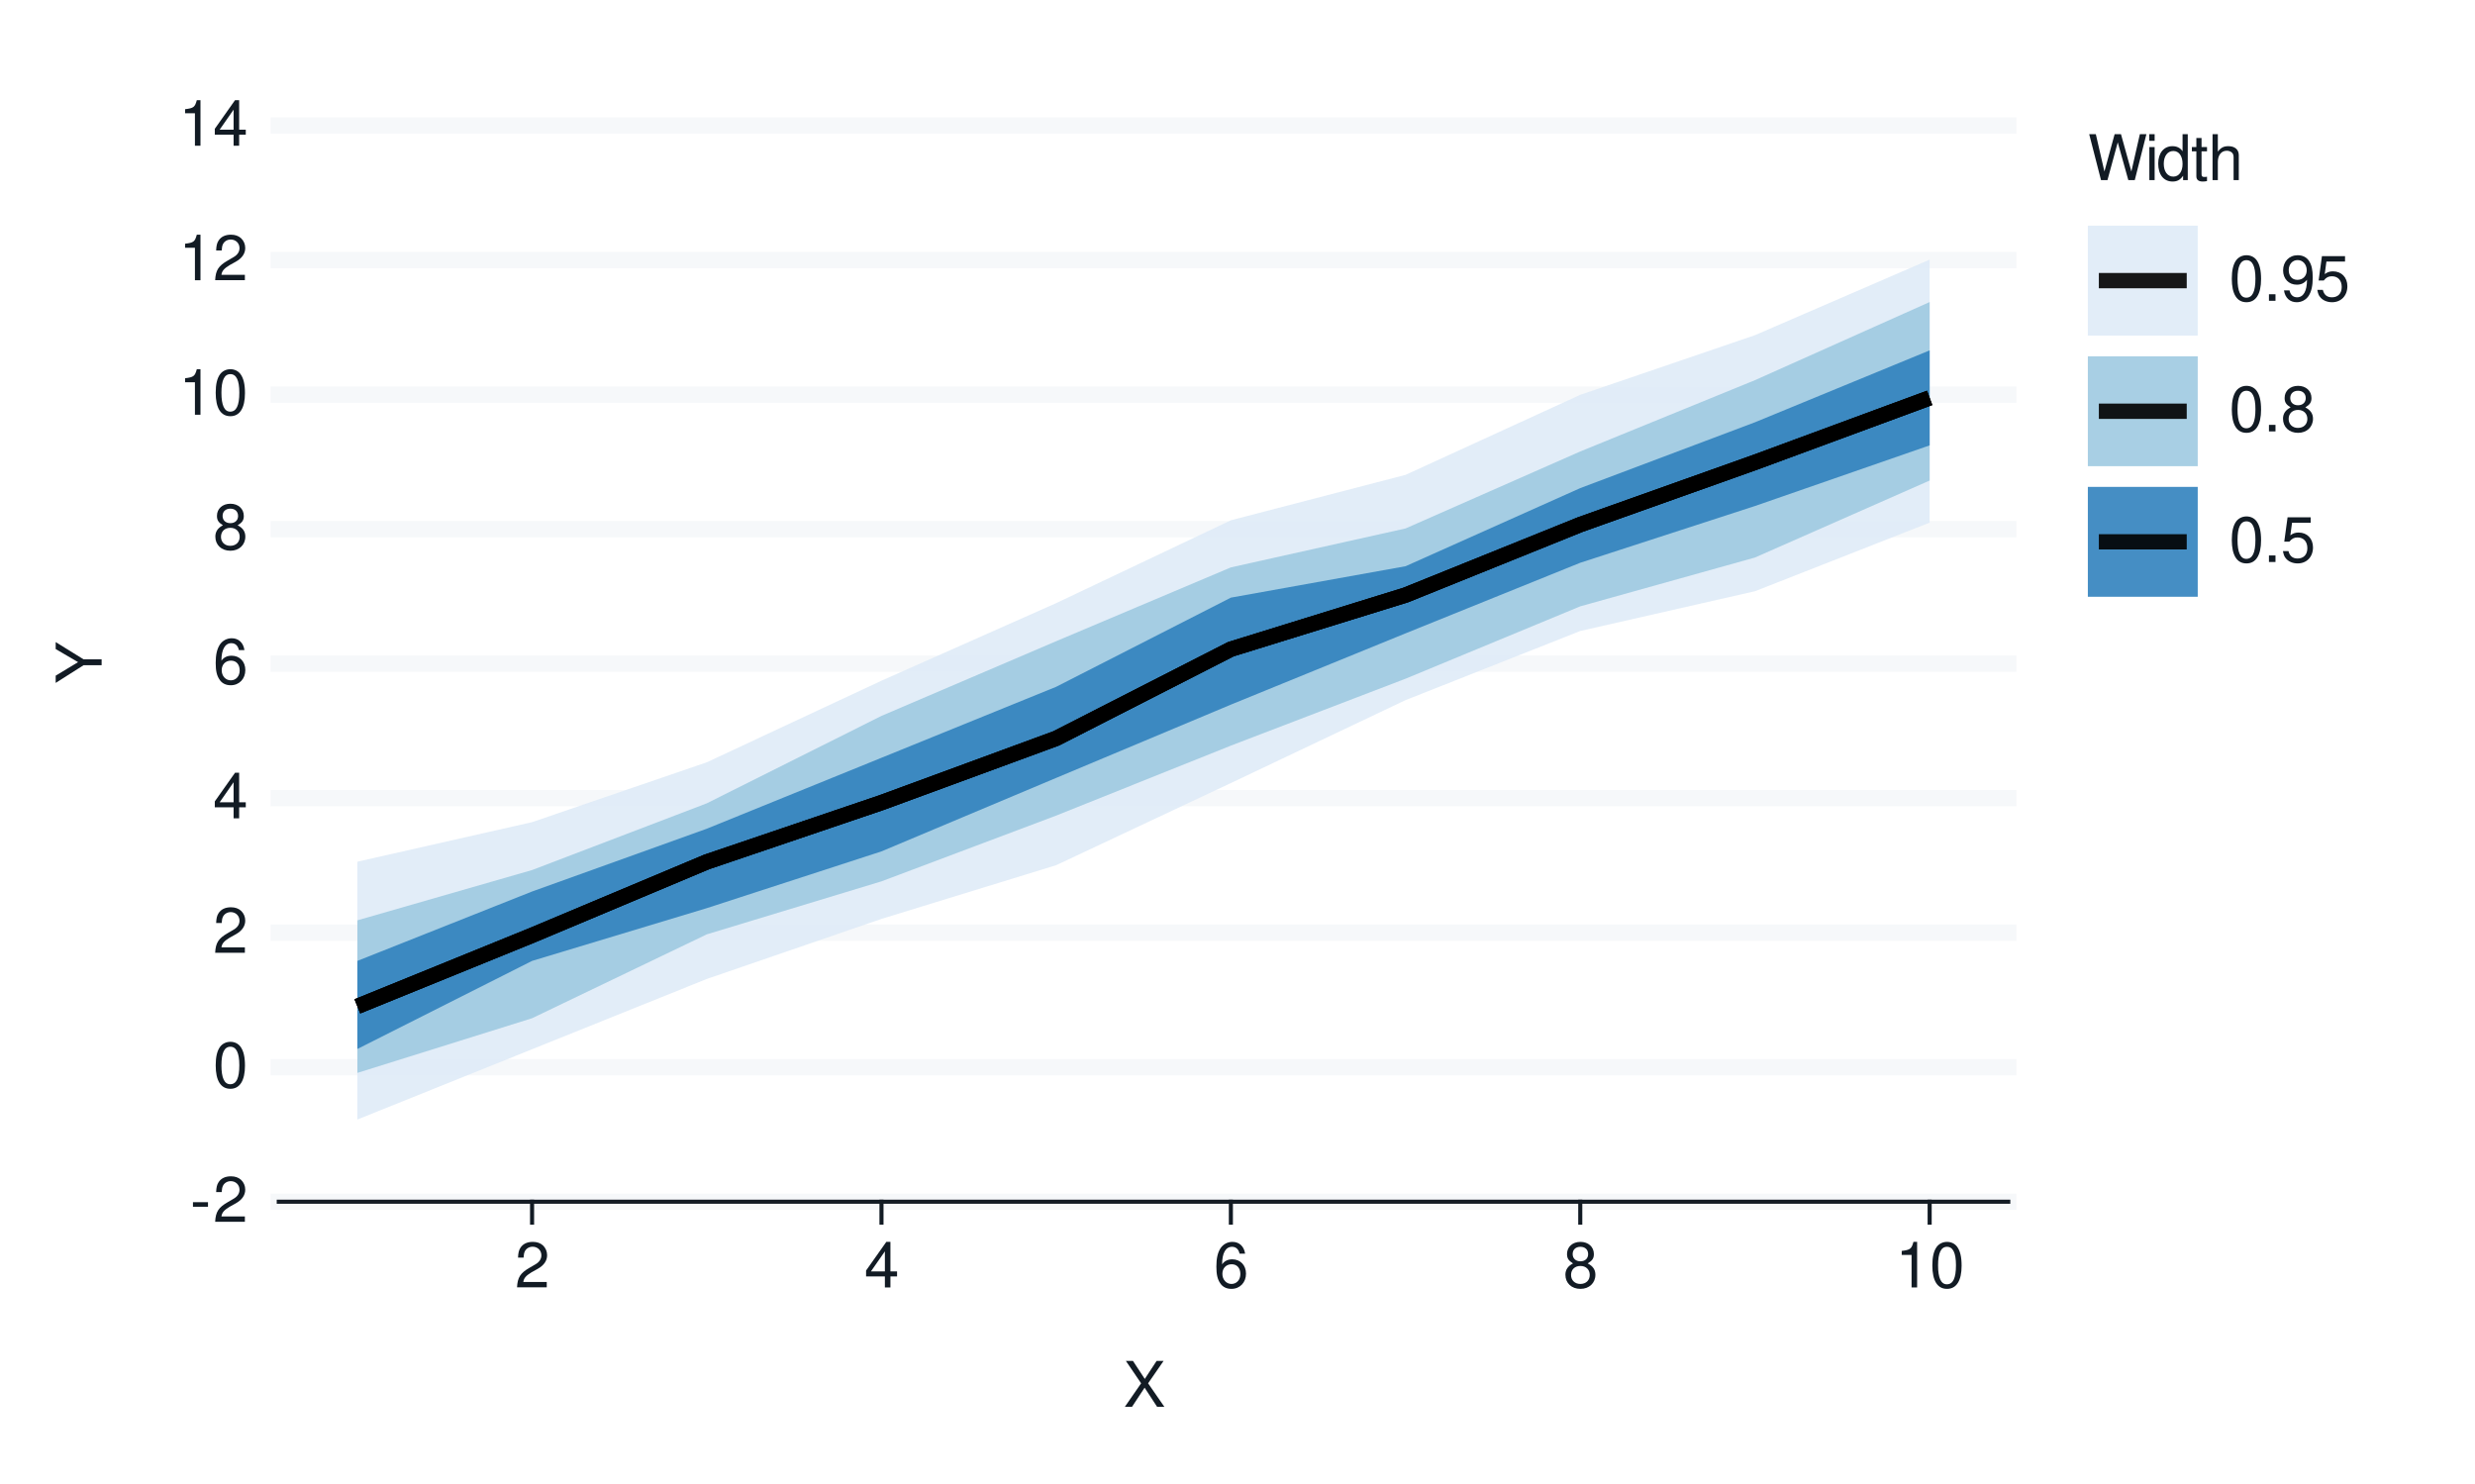
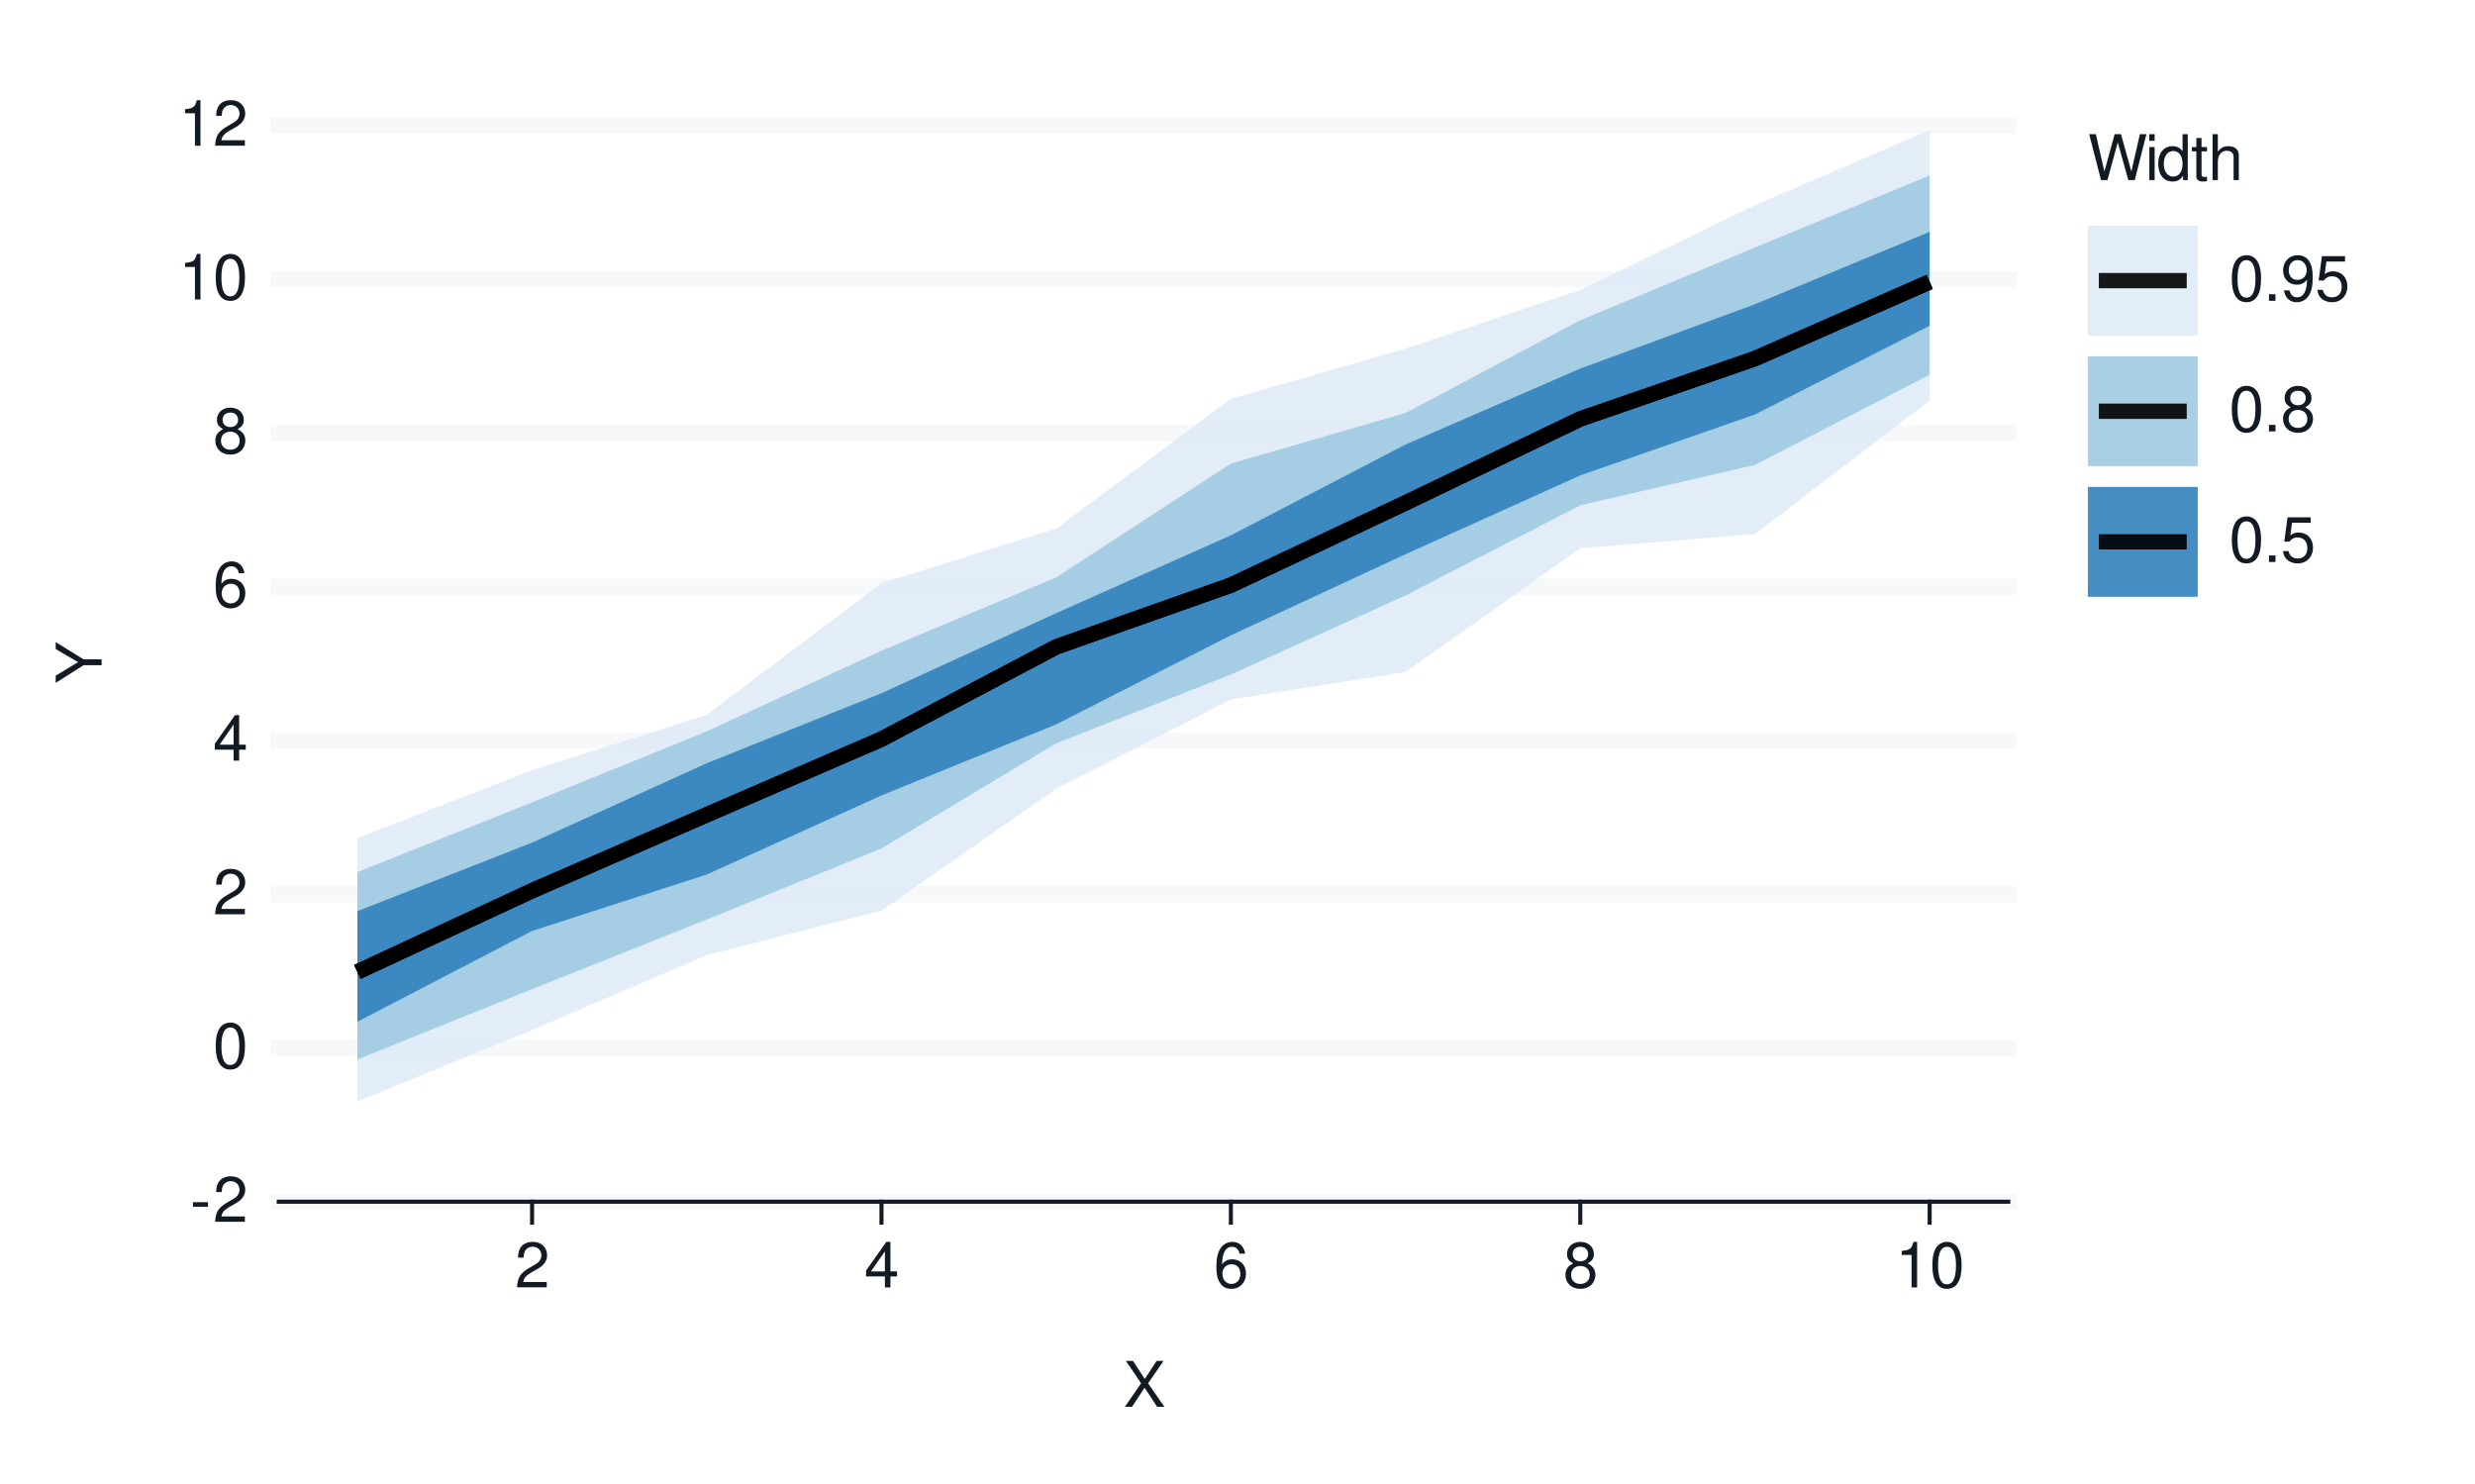
<svg xmlns="http://www.w3.org/2000/svg" xmlns:xlink="http://www.w3.org/1999/xlink" width="432pt" height="259pt" viewBox="0 0 432 259" version="1.1">
  <defs>
    <g>
      <symbol overflow="visible" id="glyph0-0">
        <path style="stroke:none;" d="" />
      </symbol>
      <symbol overflow="visible" id="glyph0-1">
        <path style="stroke:none;" d="M 3.125 -3.438 L 0.5 -3.438 L 0.5 -2.641 L 3.125 -2.641 Z M 3.125 -3.438 " />
      </symbol>
      <symbol overflow="visible" id="glyph0-2">
        <path style="stroke:none;" d="M 5.562 -0.953 L 1.469 -0.953 C 1.562 -1.609 1.906 -2.031 2.875 -2.625 L 3.969 -3.234 C 5.062 -3.844 5.625 -4.656 5.625 -5.625 C 5.625 -6.297 5.359 -6.906 4.891 -7.344 C 4.438 -7.75 3.859 -7.953 3.125 -7.953 C 2.141 -7.953 1.391 -7.594 0.969 -6.922 C 0.688 -6.5 0.578 -6 0.547 -5.203 L 1.516 -5.203 C 1.547 -5.734 1.609 -6.062 1.75 -6.328 C 2 -6.812 2.516 -7.109 3.094 -7.109 C 3.969 -7.109 4.625 -6.469 4.625 -5.609 C 4.625 -4.969 4.266 -4.422 3.578 -4.031 L 2.562 -3.438 C 0.938 -2.5 0.469 -1.75 0.375 -0.016 L 5.562 -0.016 Z M 5.562 -0.953 " />
      </symbol>
      <symbol overflow="visible" id="glyph0-3">
        <path style="stroke:none;" d="M 3.031 -7.953 C 2.297 -7.953 1.641 -7.625 1.234 -7.078 C 0.719 -6.375 0.469 -5.328 0.469 -3.844 C 0.469 -1.172 1.359 0.25 3.031 0.25 C 4.672 0.25 5.578 -1.172 5.578 -3.781 C 5.578 -5.328 5.328 -6.359 4.812 -7.078 C 4.406 -7.641 3.766 -7.953 3.031 -7.953 Z M 3.031 -7.094 C 4.062 -7.094 4.594 -6.031 4.594 -3.875 C 4.594 -1.609 4.078 -0.547 3 -0.547 C 1.984 -0.547 1.469 -1.656 1.469 -3.844 C 1.469 -6.031 1.984 -7.094 3.031 -7.094 Z M 3.031 -7.094 " />
      </symbol>
      <symbol overflow="visible" id="glyph0-4">
        <path style="stroke:none;" d="M 3.594 -1.922 L 3.594 0 L 4.562 0 L 4.562 -1.922 L 5.719 -1.922 L 5.719 -2.797 L 4.562 -2.797 L 4.562 -7.953 L 3.844 -7.953 L 0.312 -2.953 L 0.312 -1.922 Z M 3.594 -2.797 L 1.156 -2.797 L 3.594 -6.297 Z M 3.594 -2.797 " />
      </symbol>
      <symbol overflow="visible" id="glyph0-5">
        <path style="stroke:none;" d="M 5.484 -5.891 C 5.297 -7.188 4.453 -7.953 3.266 -7.953 C 2.406 -7.953 1.641 -7.531 1.172 -6.812 C 0.688 -6.031 0.469 -5.078 0.469 -3.625 C 0.469 -2.281 0.656 -1.438 1.141 -0.734 C 1.547 -0.094 2.234 0.25 3.094 0.25 C 4.578 0.25 5.641 -0.859 5.641 -2.406 C 5.641 -3.875 4.656 -4.906 3.25 -4.906 C 2.484 -4.906 1.875 -4.625 1.469 -4.031 C 1.469 -6 2.094 -7.094 3.203 -7.094 C 3.891 -7.094 4.359 -6.656 4.516 -5.891 Z M 3.141 -4.047 C 4.062 -4.047 4.656 -3.391 4.656 -2.328 C 4.656 -1.328 4 -0.609 3.109 -0.609 C 2.203 -0.609 1.516 -1.359 1.516 -2.375 C 1.516 -3.359 2.172 -4.047 3.141 -4.047 Z M 3.141 -4.047 " />
      </symbol>
      <symbol overflow="visible" id="glyph0-6">
        <path style="stroke:none;" d="M 4.297 -4.188 C 5.109 -4.688 5.375 -5.078 5.375 -5.828 C 5.375 -7.078 4.406 -7.953 3.031 -7.953 C 1.656 -7.953 0.688 -7.078 0.688 -5.844 C 0.688 -5.078 0.938 -4.703 1.734 -4.188 C 0.844 -3.734 0.406 -3.094 0.406 -2.219 C 0.406 -0.766 1.469 0.25 3.031 0.25 C 4.562 0.25 5.641 -0.766 5.641 -2.219 C 5.641 -3.094 5.203 -3.734 4.297 -4.188 Z M 3.031 -7.094 C 3.844 -7.094 4.375 -6.594 4.375 -5.812 C 4.375 -5.062 3.844 -4.562 3.031 -4.562 C 2.203 -4.562 1.672 -5.062 1.672 -5.828 C 1.672 -6.594 2.203 -7.094 3.031 -7.094 Z M 3.031 -3.75 C 4 -3.75 4.656 -3.109 4.656 -2.188 C 4.656 -1.234 4 -0.609 3 -0.609 C 2.062 -0.609 1.391 -1.25 1.391 -2.172 C 1.391 -3.125 2.047 -3.75 3.031 -3.75 Z M 3.031 -3.75 " />
      </symbol>
      <symbol overflow="visible" id="glyph0-7">
        <path style="stroke:none;" d="M 2.844 -5.672 L 2.844 0 L 3.812 0 L 3.812 -7.953 L 3.172 -7.953 C 2.844 -6.734 2.625 -6.562 1.125 -6.375 L 1.125 -5.672 Z M 2.844 -5.672 " />
      </symbol>
      <symbol overflow="visible" id="glyph0-8">
        <path style="stroke:none;" d="M 4.297 -4.109 L 7 -8.016 L 5.781 -8.016 L 3.719 -4.875 L 1.656 -8.016 L 0.422 -8.016 L 3.078 -4.109 L 0.234 0 L 1.484 0 L 3.688 -3.344 L 5.875 0 L 7.141 0 Z M 4.297 -4.109 " />
      </symbol>
      <symbol overflow="visible" id="glyph0-9">
        <path style="stroke:none;" d="M 8.188 0 L 10.219 -8.016 L 9.078 -8.016 L 7.594 -1.5 L 5.781 -8.016 L 4.672 -8.016 L 2.891 -1.5 L 1.391 -8.016 L 0.234 -8.016 L 2.297 0 L 3.422 0 L 5.219 -6.594 L 7.062 0 Z M 8.188 0 " />
      </symbol>
      <symbol overflow="visible" id="glyph0-10">
        <path style="stroke:none;" d="M 1.656 -5.766 L 0.734 -5.766 L 0.734 0 L 1.656 0 Z M 1.656 -8.016 L 0.719 -8.016 L 0.719 -6.859 L 1.656 -6.859 Z M 1.656 -8.016 " />
      </symbol>
      <symbol overflow="visible" id="glyph0-11">
        <path style="stroke:none;" d="M 5.438 -8.016 L 4.531 -8.016 L 4.531 -5.031 C 4.141 -5.625 3.531 -5.922 2.766 -5.922 C 1.266 -5.922 0.281 -4.734 0.281 -2.891 C 0.281 -0.953 1.234 0.25 2.797 0.25 C 3.594 0.25 4.141 -0.047 4.625 -0.766 L 4.625 0 L 5.438 0 Z M 2.922 -5.078 C 3.906 -5.078 4.531 -4.203 4.531 -2.812 C 4.531 -1.484 3.891 -0.609 2.922 -0.609 C 1.906 -0.609 1.25 -1.5 1.25 -2.844 C 1.25 -4.188 1.906 -5.078 2.922 -5.078 Z M 2.922 -5.078 " />
      </symbol>
      <symbol overflow="visible" id="glyph0-12">
        <path style="stroke:none;" d="M 2.797 -5.766 L 1.844 -5.766 L 1.844 -7.344 L 0.938 -7.344 L 0.938 -5.766 L 0.156 -5.766 L 0.156 -5.016 L 0.938 -5.016 L 0.938 -0.656 C 0.938 -0.062 1.328 0.25 2.047 0.25 C 2.281 0.25 2.484 0.234 2.797 0.172 L 2.797 -0.594 C 2.656 -0.562 2.547 -0.547 2.359 -0.547 C 1.953 -0.547 1.844 -0.656 1.844 -1.062 L 1.844 -5.016 L 2.797 -5.016 Z M 2.797 -5.766 " />
      </symbol>
      <symbol overflow="visible" id="glyph0-13">
        <path style="stroke:none;" d="M 0.766 -8.016 L 0.766 0 L 1.688 0 L 1.688 -3.172 C 1.688 -4.359 2.297 -5.125 3.25 -5.125 C 3.547 -5.125 3.844 -5.031 4.062 -4.875 C 4.328 -4.672 4.438 -4.406 4.438 -4 L 4.438 0 L 5.344 0 L 5.344 -4.359 C 5.344 -5.328 4.656 -5.922 3.531 -5.922 C 2.719 -5.922 2.219 -5.672 1.688 -4.969 L 1.688 -8.016 Z M 0.766 -8.016 " />
      </symbol>
      <symbol overflow="visible" id="glyph0-14">
        <path style="stroke:none;" d="M 2.094 -1.141 L 0.953 -1.141 L 0.953 0 L 2.094 0 Z M 2.094 -1.141 " />
      </symbol>
      <symbol overflow="visible" id="glyph0-15">
        <path style="stroke:none;" d="M 0.578 -1.812 C 0.766 -0.516 1.609 0.25 2.797 0.25 C 3.656 0.25 4.438 -0.172 4.891 -0.875 C 5.375 -1.656 5.594 -2.625 5.594 -4.062 C 5.594 -5.406 5.406 -6.266 4.938 -6.969 C 4.516 -7.609 3.828 -7.953 2.969 -7.953 C 1.484 -7.953 0.422 -6.844 0.422 -5.297 C 0.422 -3.844 1.406 -2.812 2.812 -2.812 C 3.547 -2.812 4.109 -3.062 4.594 -3.672 C 4.594 -1.688 3.969 -0.609 2.859 -0.609 C 2.172 -0.609 1.703 -1.047 1.547 -1.812 Z M 2.953 -7.109 C 3.859 -7.109 4.547 -6.344 4.547 -5.328 C 4.547 -4.344 3.891 -3.656 2.922 -3.656 C 1.984 -3.656 1.406 -4.328 1.406 -5.375 C 1.406 -6.375 2.062 -7.109 2.953 -7.109 Z M 2.953 -7.109 " />
      </symbol>
      <symbol overflow="visible" id="glyph0-16">
        <path style="stroke:none;" d="M 5.234 -7.797 L 1.203 -7.797 L 0.625 -3.547 L 1.516 -3.547 C 1.969 -4.094 2.344 -4.281 2.953 -4.281 C 4 -4.281 4.656 -3.562 4.656 -2.406 C 4.656 -1.281 4 -0.609 2.953 -0.609 C 2.094 -0.609 1.578 -1.031 1.359 -1.906 L 0.391 -1.906 C 0.516 -1.281 0.625 -0.969 0.859 -0.688 C 1.297 -0.094 2.094 0.25 2.969 0.25 C 4.547 0.25 5.641 -0.891 5.641 -2.547 C 5.641 -4.078 4.625 -5.141 3.125 -5.141 C 2.578 -5.141 2.141 -5 1.688 -4.656 L 1.984 -6.844 L 5.234 -6.844 Z M 5.234 -7.797 " />
      </symbol>
      <symbol overflow="visible" id="glyph1-0">
        <path style="stroke:none;" d="" />
      </symbol>
      <symbol overflow="visible" id="glyph1-1">
        <path style="stroke:none;" d="M -3.141 -4.25 L -8.016 -7.266 L -8.016 -6.047 L -4.109 -3.766 L -8.016 -1.406 L -8.016 -0.141 L -3.141 -3.234 L 0 -3.234 L 0 -4.25 Z M -3.141 -4.25 " />
      </symbol>
    </g>
  </defs>
  <g id="surface93">
    <rect x="0" y="0" width="432" height="259" style="fill:rgb(100%,100%,100%);fill-opacity:1;stroke:none;" />
    <path style="fill:none;stroke-width:0.711;stroke-linecap:round;stroke-linejoin:round;stroke:rgb(100%,100%,100%);stroke-opacity:1;stroke-miterlimit:10;" d="M 0 259 L 432 259 L 432 0 L 0 0 Z M 0 259 " />
    <path style="fill-rule:nonzero;fill:rgb(100%,100%,100%);fill-opacity:1;stroke-width:0.711;stroke-linecap:round;stroke-linejoin:round;stroke:rgb(100%,100%,100%);stroke-opacity:1;stroke-miterlimit:10;" d="M 48.656 209.758 L 350.535 209.758 L 350.535 21.918 L 48.656 21.918 Z M 48.656 209.758 " />
    <path style="fill:none;stroke-width:2.845;stroke-linecap:square;stroke-linejoin:round;stroke:rgb(96.471%,97.255%,98.039%);stroke-opacity:1;stroke-miterlimit:10;" d="M 48.656 209.758 L 350.535 209.758 " />
-     <path style="fill:none;stroke-width:2.845;stroke-linecap:square;stroke-linejoin:round;stroke:rgb(96.471%,97.255%,98.039%);stroke-opacity:1;stroke-miterlimit:10;" d="M 48.656 186.277 L 350.535 186.277 " />
-     <path style="fill:none;stroke-width:2.845;stroke-linecap:square;stroke-linejoin:round;stroke:rgb(96.471%,97.255%,98.039%);stroke-opacity:1;stroke-miterlimit:10;" d="M 48.656 162.797 L 350.535 162.797 " />
-     <path style="fill:none;stroke-width:2.845;stroke-linecap:square;stroke-linejoin:round;stroke:rgb(96.471%,97.255%,98.039%);stroke-opacity:1;stroke-miterlimit:10;" d="M 48.656 139.316 L 350.535 139.316 " />
-     <path style="fill:none;stroke-width:2.845;stroke-linecap:square;stroke-linejoin:round;stroke:rgb(96.471%,97.255%,98.039%);stroke-opacity:1;stroke-miterlimit:10;" d="M 48.656 115.84 L 350.535 115.84 " />
-     <path style="fill:none;stroke-width:2.845;stroke-linecap:square;stroke-linejoin:round;stroke:rgb(96.471%,97.255%,98.039%);stroke-opacity:1;stroke-miterlimit:10;" d="M 48.656 92.359 L 350.535 92.359 " />
-     <path style="fill:none;stroke-width:2.845;stroke-linecap:square;stroke-linejoin:round;stroke:rgb(96.471%,97.255%,98.039%);stroke-opacity:1;stroke-miterlimit:10;" d="M 48.656 68.879 L 350.535 68.879 " />
-     <path style="fill:none;stroke-width:2.845;stroke-linecap:square;stroke-linejoin:round;stroke:rgb(96.471%,97.255%,98.039%);stroke-opacity:1;stroke-miterlimit:10;" d="M 48.656 45.398 L 350.535 45.398 " />
+     <path style="fill:none;stroke-width:2.845;stroke-linecap:square;stroke-linejoin:round;stroke:rgb(96.471%,97.255%,98.039%);stroke-opacity:1;stroke-miterlimit:10;" d="M 48.656 182.922 L 350.535 182.922 " />
+     <path style="fill:none;stroke-width:2.845;stroke-linecap:square;stroke-linejoin:round;stroke:rgb(96.471%,97.255%,98.039%);stroke-opacity:1;stroke-miterlimit:10;" d="M 48.656 156.09 L 350.535 156.09 " />
+     <path style="fill:none;stroke-width:2.845;stroke-linecap:square;stroke-linejoin:round;stroke:rgb(96.471%,97.255%,98.039%);stroke-opacity:1;stroke-miterlimit:10;" d="M 48.656 129.254 L 350.535 129.254 " />
+     <path style="fill:none;stroke-width:2.845;stroke-linecap:square;stroke-linejoin:round;stroke:rgb(96.471%,97.255%,98.039%);stroke-opacity:1;stroke-miterlimit:10;" d="M 48.656 102.422 L 350.535 102.422 " />
+     <path style="fill:none;stroke-width:2.845;stroke-linecap:square;stroke-linejoin:round;stroke:rgb(96.471%,97.255%,98.039%);stroke-opacity:1;stroke-miterlimit:10;" d="M 48.656 75.586 L 350.535 75.586 " />
+     <path style="fill:none;stroke-width:2.845;stroke-linecap:square;stroke-linejoin:round;stroke:rgb(96.471%,97.255%,98.039%);stroke-opacity:1;stroke-miterlimit:10;" d="M 48.656 48.754 L 350.535 48.754 " />
    <path style="fill:none;stroke-width:2.845;stroke-linecap:square;stroke-linejoin:round;stroke:rgb(96.471%,97.255%,98.039%);stroke-opacity:1;stroke-miterlimit:10;" d="M 48.656 21.918 L 350.535 21.918 " />
-     <path style=" stroke:none;fill-rule:nonzero;fill:rgb(87.059%,92.157%,96.863%);fill-opacity:0.902;" d="M 62.379 150.406 L 92.871 143.504 L 123.363 133.055 L 153.859 118.812 L 184.352 105.273 L 214.844 90.812 L 245.336 82.883 L 275.828 68.91 L 306.32 58.504 L 336.812 45.312 L 336.812 91.223 L 306.32 103.199 L 275.828 110.137 L 245.336 122.203 L 214.844 136.68 L 184.352 151.016 L 153.859 160.391 L 123.363 170.875 L 92.871 183.141 L 62.379 195.41 Z M 62.379 150.406 " />
-     <path style=" stroke:none;fill-rule:nonzero;fill:rgb(61.961%,79.216%,88.235%);fill-opacity:0.902;" d="M 62.379 160.641 L 92.871 151.863 L 123.363 140.219 L 153.859 124.957 L 184.352 111.918 L 214.844 99.035 L 245.336 92.238 L 275.828 78.801 L 306.32 66.355 L 336.812 52.719 L 336.812 83.875 L 306.32 97.316 L 275.828 105.836 L 245.336 118.465 L 214.844 130.145 L 184.352 142.359 L 153.859 153.836 L 123.363 163.09 L 92.871 177.73 L 62.379 187.27 Z M 62.379 160.641 " />
-     <path style=" stroke:none;fill-rule:nonzero;fill:rgb(19.216%,50.98%,74.118%);fill-opacity:0.902;" d="M 62.379 167.719 L 92.871 155.609 L 123.363 144.652 L 153.859 132.266 L 184.352 119.875 L 214.844 104.316 L 245.336 98.832 L 275.828 85.195 L 306.32 73.707 L 336.812 61.156 L 336.812 77.738 L 306.32 88.324 L 275.828 98.227 L 245.336 110.547 L 214.844 122.992 L 184.352 135.781 L 153.859 148.605 L 123.363 158.516 L 92.871 167.723 L 62.379 183.094 Z M 62.379 167.719 " />
-     <path style="fill:none;stroke-width:2.667;stroke-linecap:butt;stroke-linejoin:round;stroke:rgb(0%,0%,0%);stroke-opacity:0.902;stroke-miterlimit:10;" d="M 62.379 175.656 L 92.871 163.254 L 123.363 150.445 L 153.859 140.094 L 184.352 128.883 L 214.844 113.312 L 245.336 103.867 L 275.828 91.562 L 306.32 80.703 L 336.812 69.449 " />
-     <path style="fill:none;stroke-width:2.667;stroke-linecap:butt;stroke-linejoin:round;stroke:rgb(0%,0%,0%);stroke-opacity:0.902;stroke-miterlimit:10;" d="M 62.379 175.656 L 92.871 163.254 L 123.363 150.445 L 153.859 140.094 L 184.352 128.883 L 214.844 113.312 L 245.336 103.867 L 275.828 91.562 L 306.32 80.703 L 336.812 69.449 " />
-     <path style="fill:none;stroke-width:2.667;stroke-linecap:butt;stroke-linejoin:round;stroke:rgb(0%,0%,0%);stroke-opacity:0.902;stroke-miterlimit:10;" d="M 62.379 175.656 L 92.871 163.254 L 123.363 150.445 L 153.859 140.094 L 184.352 128.883 L 214.844 113.312 L 245.336 103.867 L 275.828 91.562 L 306.32 80.703 L 336.812 69.449 " />
+     <path style=" stroke:none;fill-rule:nonzero;fill:rgb(87.059%,92.157%,96.863%);fill-opacity:0.902;" d="M 62.379 146.285 L 92.871 134.441 L 123.363 124.766 L 153.859 101.812 L 184.352 92.25 L 214.844 69.621 L 245.336 60.852 L 275.828 50.613 L 306.32 35.82 L 336.812 22.711 L 336.812 69.906 L 306.32 93.223 L 275.828 95.691 L 245.336 117.293 L 214.844 122.074 L 184.352 137.684 L 153.859 158.945 L 123.363 166.715 L 92.871 179.773 L 62.379 192.266 Z M 62.379 146.285 " />
+     <path style=" stroke:none;fill-rule:nonzero;fill:rgb(61.961%,79.216%,88.235%);fill-opacity:0.902;" d="M 62.379 152.23 L 92.871 140.047 L 123.363 127.656 L 153.859 113.582 L 184.352 100.793 L 214.844 80.918 L 245.336 72.078 L 275.828 55.898 L 306.32 43.199 L 336.812 30.629 L 336.812 65.395 L 306.32 81.152 L 275.828 88.195 L 245.336 103.922 L 214.844 117.738 L 184.352 129.75 L 153.859 148.078 L 123.363 160.5 L 92.871 172.645 L 62.379 184.926 Z M 62.379 152.23 " />
+     <path style=" stroke:none;fill-rule:nonzero;fill:rgb(19.216%,50.98%,74.118%);fill-opacity:0.902;" d="M 62.379 159.039 L 92.871 147.082 L 123.363 133.215 L 153.859 121.004 L 184.352 107.02 L 214.844 93.438 L 245.336 77.59 L 275.828 64.336 L 306.32 53.102 L 336.812 40.461 L 336.812 56.852 L 306.32 72.344 L 275.828 82.984 L 245.336 96.734 L 214.844 110.891 L 184.352 126.438 L 153.859 138.84 L 123.363 152.641 L 92.871 162.492 L 62.379 178.34 Z M 62.379 159.039 " />
+     <path style="fill:none;stroke-width:2.667;stroke-linecap:butt;stroke-linejoin:round;stroke:rgb(0%,0%,0%);stroke-opacity:0.902;stroke-miterlimit:10;" d="M 62.379 169.641 L 92.871 155.469 L 123.363 142.211 L 153.859 129.012 L 184.352 112.914 L 214.844 102.137 L 245.336 87.773 L 275.828 73.121 L 306.32 62.59 L 336.812 49.203 " />
+     <path style="fill:none;stroke-width:2.667;stroke-linecap:butt;stroke-linejoin:round;stroke:rgb(0%,0%,0%);stroke-opacity:0.902;stroke-miterlimit:10;" d="M 62.379 169.641 L 92.871 155.469 L 123.363 142.211 L 153.859 129.012 L 184.352 112.914 L 214.844 102.137 L 245.336 87.773 L 275.828 73.121 L 306.32 62.59 L 336.812 49.203 " />
+     <path style="fill:none;stroke-width:2.667;stroke-linecap:butt;stroke-linejoin:round;stroke:rgb(0%,0%,0%);stroke-opacity:0.902;stroke-miterlimit:10;" d="M 62.379 169.641 L 92.871 155.469 L 123.363 142.211 L 153.859 129.012 L 184.352 112.914 L 214.844 102.137 L 245.336 87.773 L 275.828 73.121 L 306.32 62.59 L 336.812 49.203 " />
    <g style="fill:rgb(7.059%,10.588%,14.118%);fill-opacity:1;">
      <use xlink:href="#glyph0-1" x="33.18" y="213.276" />
      <use xlink:href="#glyph0-2" x="37.18" y="213.276" />
    </g>
    <g style="fill:rgb(7.059%,10.588%,14.118%);fill-opacity:1;">
-       <use xlink:href="#glyph0-3" x="37.18" y="189.796" />
+       <use xlink:href="#glyph0-3" x="37.18" y="186.44" />
    </g>
    <g style="fill:rgb(7.059%,10.588%,14.118%);fill-opacity:1;">
-       <use xlink:href="#glyph0-2" x="37.18" y="166.315" />
+       <use xlink:href="#glyph0-2" x="37.18" y="159.608" />
    </g>
    <g style="fill:rgb(7.059%,10.588%,14.118%);fill-opacity:1;">
-       <use xlink:href="#glyph0-4" x="37.18" y="142.835" />
+       <use xlink:href="#glyph0-4" x="37.18" y="132.772" />
    </g>
    <g style="fill:rgb(7.059%,10.588%,14.118%);fill-opacity:1;">
-       <use xlink:href="#glyph0-5" x="37.18" y="119.358" />
+       <use xlink:href="#glyph0-5" x="37.18" y="105.94" />
    </g>
    <g style="fill:rgb(7.059%,10.588%,14.118%);fill-opacity:1;">
-       <use xlink:href="#glyph0-6" x="37.18" y="95.878" />
+       <use xlink:href="#glyph0-6" x="37.18" y="79.104" />
    </g>
    <g style="fill:rgb(7.059%,10.588%,14.118%);fill-opacity:1;">
-       <use xlink:href="#glyph0-7" x="31.18" y="72.397" />
-       <use xlink:href="#glyph0-3" x="37.18" y="72.397" />
-     </g>
-     <g style="fill:rgb(7.059%,10.588%,14.118%);fill-opacity:1;">
-       <use xlink:href="#glyph0-7" x="31.18" y="48.917" />
-       <use xlink:href="#glyph0-2" x="37.18" y="48.917" />
+       <use xlink:href="#glyph0-7" x="31.18" y="52.272" />
+       <use xlink:href="#glyph0-3" x="37.18" y="52.272" />
    </g>
    <g style="fill:rgb(7.059%,10.588%,14.118%);fill-opacity:1;">
      <use xlink:href="#glyph0-7" x="31.18" y="25.437" />
-       <use xlink:href="#glyph0-4" x="37.18" y="25.437" />
+       <use xlink:href="#glyph0-2" x="37.18" y="25.437" />
    </g>
    <path style="fill:none;stroke-width:0.711;stroke-linecap:square;stroke-linejoin:round;stroke:rgb(7.059%,10.588%,14.118%);stroke-opacity:1;stroke-miterlimit:10;" d="M 48.656 209.758 L 350.535 209.758 " />
    <path style="fill:none;stroke-width:0.711;stroke-linecap:square;stroke-linejoin:round;stroke:rgb(7.059%,10.588%,14.118%);stroke-opacity:1;stroke-miterlimit:10;" d="M 92.871 213.41 L 92.871 209.758 " />
    <path style="fill:none;stroke-width:0.711;stroke-linecap:square;stroke-linejoin:round;stroke:rgb(7.059%,10.588%,14.118%);stroke-opacity:1;stroke-miterlimit:10;" d="M 153.859 213.41 L 153.859 209.758 " />
    <path style="fill:none;stroke-width:0.711;stroke-linecap:square;stroke-linejoin:round;stroke:rgb(7.059%,10.588%,14.118%);stroke-opacity:1;stroke-miterlimit:10;" d="M 214.844 213.41 L 214.844 209.758 " />
    <path style="fill:none;stroke-width:0.711;stroke-linecap:square;stroke-linejoin:round;stroke:rgb(7.059%,10.588%,14.118%);stroke-opacity:1;stroke-miterlimit:10;" d="M 275.828 213.41 L 275.828 209.758 " />
    <path style="fill:none;stroke-width:0.711;stroke-linecap:square;stroke-linejoin:round;stroke:rgb(7.059%,10.588%,14.118%);stroke-opacity:1;stroke-miterlimit:10;" d="M 336.812 213.41 L 336.812 209.758 " />
    <g style="fill:rgb(7.059%,10.588%,14.118%);fill-opacity:1;">
      <use xlink:href="#glyph0-2" x="89.871" y="224.718" />
    </g>
    <g style="fill:rgb(7.059%,10.588%,14.118%);fill-opacity:1;">
      <use xlink:href="#glyph0-4" x="150.859" y="224.718" />
    </g>
    <g style="fill:rgb(7.059%,10.588%,14.118%);fill-opacity:1;">
      <use xlink:href="#glyph0-5" x="211.844" y="224.718" />
    </g>
    <g style="fill:rgb(7.059%,10.588%,14.118%);fill-opacity:1;">
      <use xlink:href="#glyph0-6" x="272.828" y="224.718" />
    </g>
    <g style="fill:rgb(7.059%,10.588%,14.118%);fill-opacity:1;">
      <use xlink:href="#glyph0-7" x="330.812" y="224.718" />
      <use xlink:href="#glyph0-3" x="336.812" y="224.718" />
    </g>
    <g style="fill:rgb(7.059%,10.588%,14.118%);fill-opacity:1;">
      <use xlink:href="#glyph0-8" x="196.098" y="245.562" />
    </g>
    <g style="fill:rgb(7.059%,10.588%,14.118%);fill-opacity:1;">
      <use xlink:href="#glyph1-1" x="17.737" y="119.34" />
    </g>
    <path style=" stroke:none;fill-rule:nonzero;fill:rgb(100%,100%,100%);fill-opacity:1;" d="M 356.207 112.383 L 410.082 112.383 L 410.082 21.918 L 356.207 21.918 Z M 356.207 112.383 " />
    <g style="fill:rgb(7.059%,10.588%,14.118%);fill-opacity:1;">
      <use xlink:href="#glyph0-9" x="364.426" y="31.437" />
      <use xlink:href="#glyph0-10" x="374.426" y="31.437" />
      <use xlink:href="#glyph0-11" x="376.426" y="31.437" />
      <use xlink:href="#glyph0-12" x="382.426" y="31.437" />
      <use xlink:href="#glyph0-13" x="385.426" y="31.437" />
    </g>
    <path style="fill-rule:nonzero;fill:rgb(100%,100%,100%);fill-opacity:1;stroke-width:0.711;stroke-linecap:round;stroke-linejoin:round;stroke:rgb(100%,100%,100%);stroke-opacity:1;stroke-miterlimit:10;" d="M 364.426 58.574 L 383.605 58.574 L 383.605 39.395 L 364.426 39.395 Z M 364.426 58.574 " />
    <path style=" stroke:none;fill-rule:nonzero;fill:rgb(87.059%,92.157%,96.863%);fill-opacity:0.902;" d="M 364.426 58.574 L 383.605 58.574 L 383.605 39.395 L 364.426 39.395 Z M 364.426 58.574 " />
    <path style="fill:none;stroke-width:2.667;stroke-linecap:butt;stroke-linejoin:round;stroke:rgb(0%,0%,0%);stroke-opacity:0.902;stroke-miterlimit:10;" d="M 366.344 48.984 L 381.684 48.984 " />
    <path style="fill-rule:nonzero;fill:rgb(100%,100%,100%);fill-opacity:1;stroke-width:0.711;stroke-linecap:round;stroke-linejoin:round;stroke:rgb(100%,100%,100%);stroke-opacity:1;stroke-miterlimit:10;" d="M 364.426 81.371 L 383.605 81.371 L 383.605 62.191 L 364.426 62.191 Z M 364.426 81.371 " />
    <path style=" stroke:none;fill-rule:nonzero;fill:rgb(61.961%,79.216%,88.235%);fill-opacity:0.902;" d="M 364.426 81.371 L 383.605 81.371 L 383.605 62.191 L 364.426 62.191 Z M 364.426 81.371 " />
    <path style="fill:none;stroke-width:2.667;stroke-linecap:butt;stroke-linejoin:round;stroke:rgb(0%,0%,0%);stroke-opacity:0.902;stroke-miterlimit:10;" d="M 366.344 71.781 L 381.684 71.781 " />
    <path style="fill-rule:nonzero;fill:rgb(100%,100%,100%);fill-opacity:1;stroke-width:0.711;stroke-linecap:round;stroke-linejoin:round;stroke:rgb(100%,100%,100%);stroke-opacity:1;stroke-miterlimit:10;" d="M 364.426 104.164 L 383.605 104.164 L 383.605 84.984 L 364.426 84.984 Z M 364.426 104.164 " />
    <path style=" stroke:none;fill-rule:nonzero;fill:rgb(19.216%,50.98%,74.118%);fill-opacity:0.902;" d="M 364.426 104.164 L 383.605 104.164 L 383.605 84.984 L 364.426 84.984 Z M 364.426 104.164 " />
    <path style="fill:none;stroke-width:2.667;stroke-linecap:butt;stroke-linejoin:round;stroke:rgb(0%,0%,0%);stroke-opacity:0.902;stroke-miterlimit:10;" d="M 366.344 94.574 L 381.684 94.574 " />
    <g style="fill:rgb(7.059%,10.588%,14.118%);fill-opacity:1;">
      <use xlink:href="#glyph0-3" x="389.082" y="52.503" />
      <use xlink:href="#glyph0-14" x="395.082" y="52.503" />
      <use xlink:href="#glyph0-15" x="398.082" y="52.503" />
      <use xlink:href="#glyph0-16" x="404.082" y="52.503" />
    </g>
    <g style="fill:rgb(7.059%,10.588%,14.118%);fill-opacity:1;">
      <use xlink:href="#glyph0-3" x="389.082" y="75.3" />
      <use xlink:href="#glyph0-14" x="395.082" y="75.3" />
      <use xlink:href="#glyph0-6" x="398.082" y="75.3" />
    </g>
    <g style="fill:rgb(7.059%,10.588%,14.118%);fill-opacity:1;">
      <use xlink:href="#glyph0-3" x="389.082" y="98.093" />
      <use xlink:href="#glyph0-14" x="395.082" y="98.093" />
      <use xlink:href="#glyph0-16" x="398.082" y="98.093" />
    </g>
  </g>
</svg>
